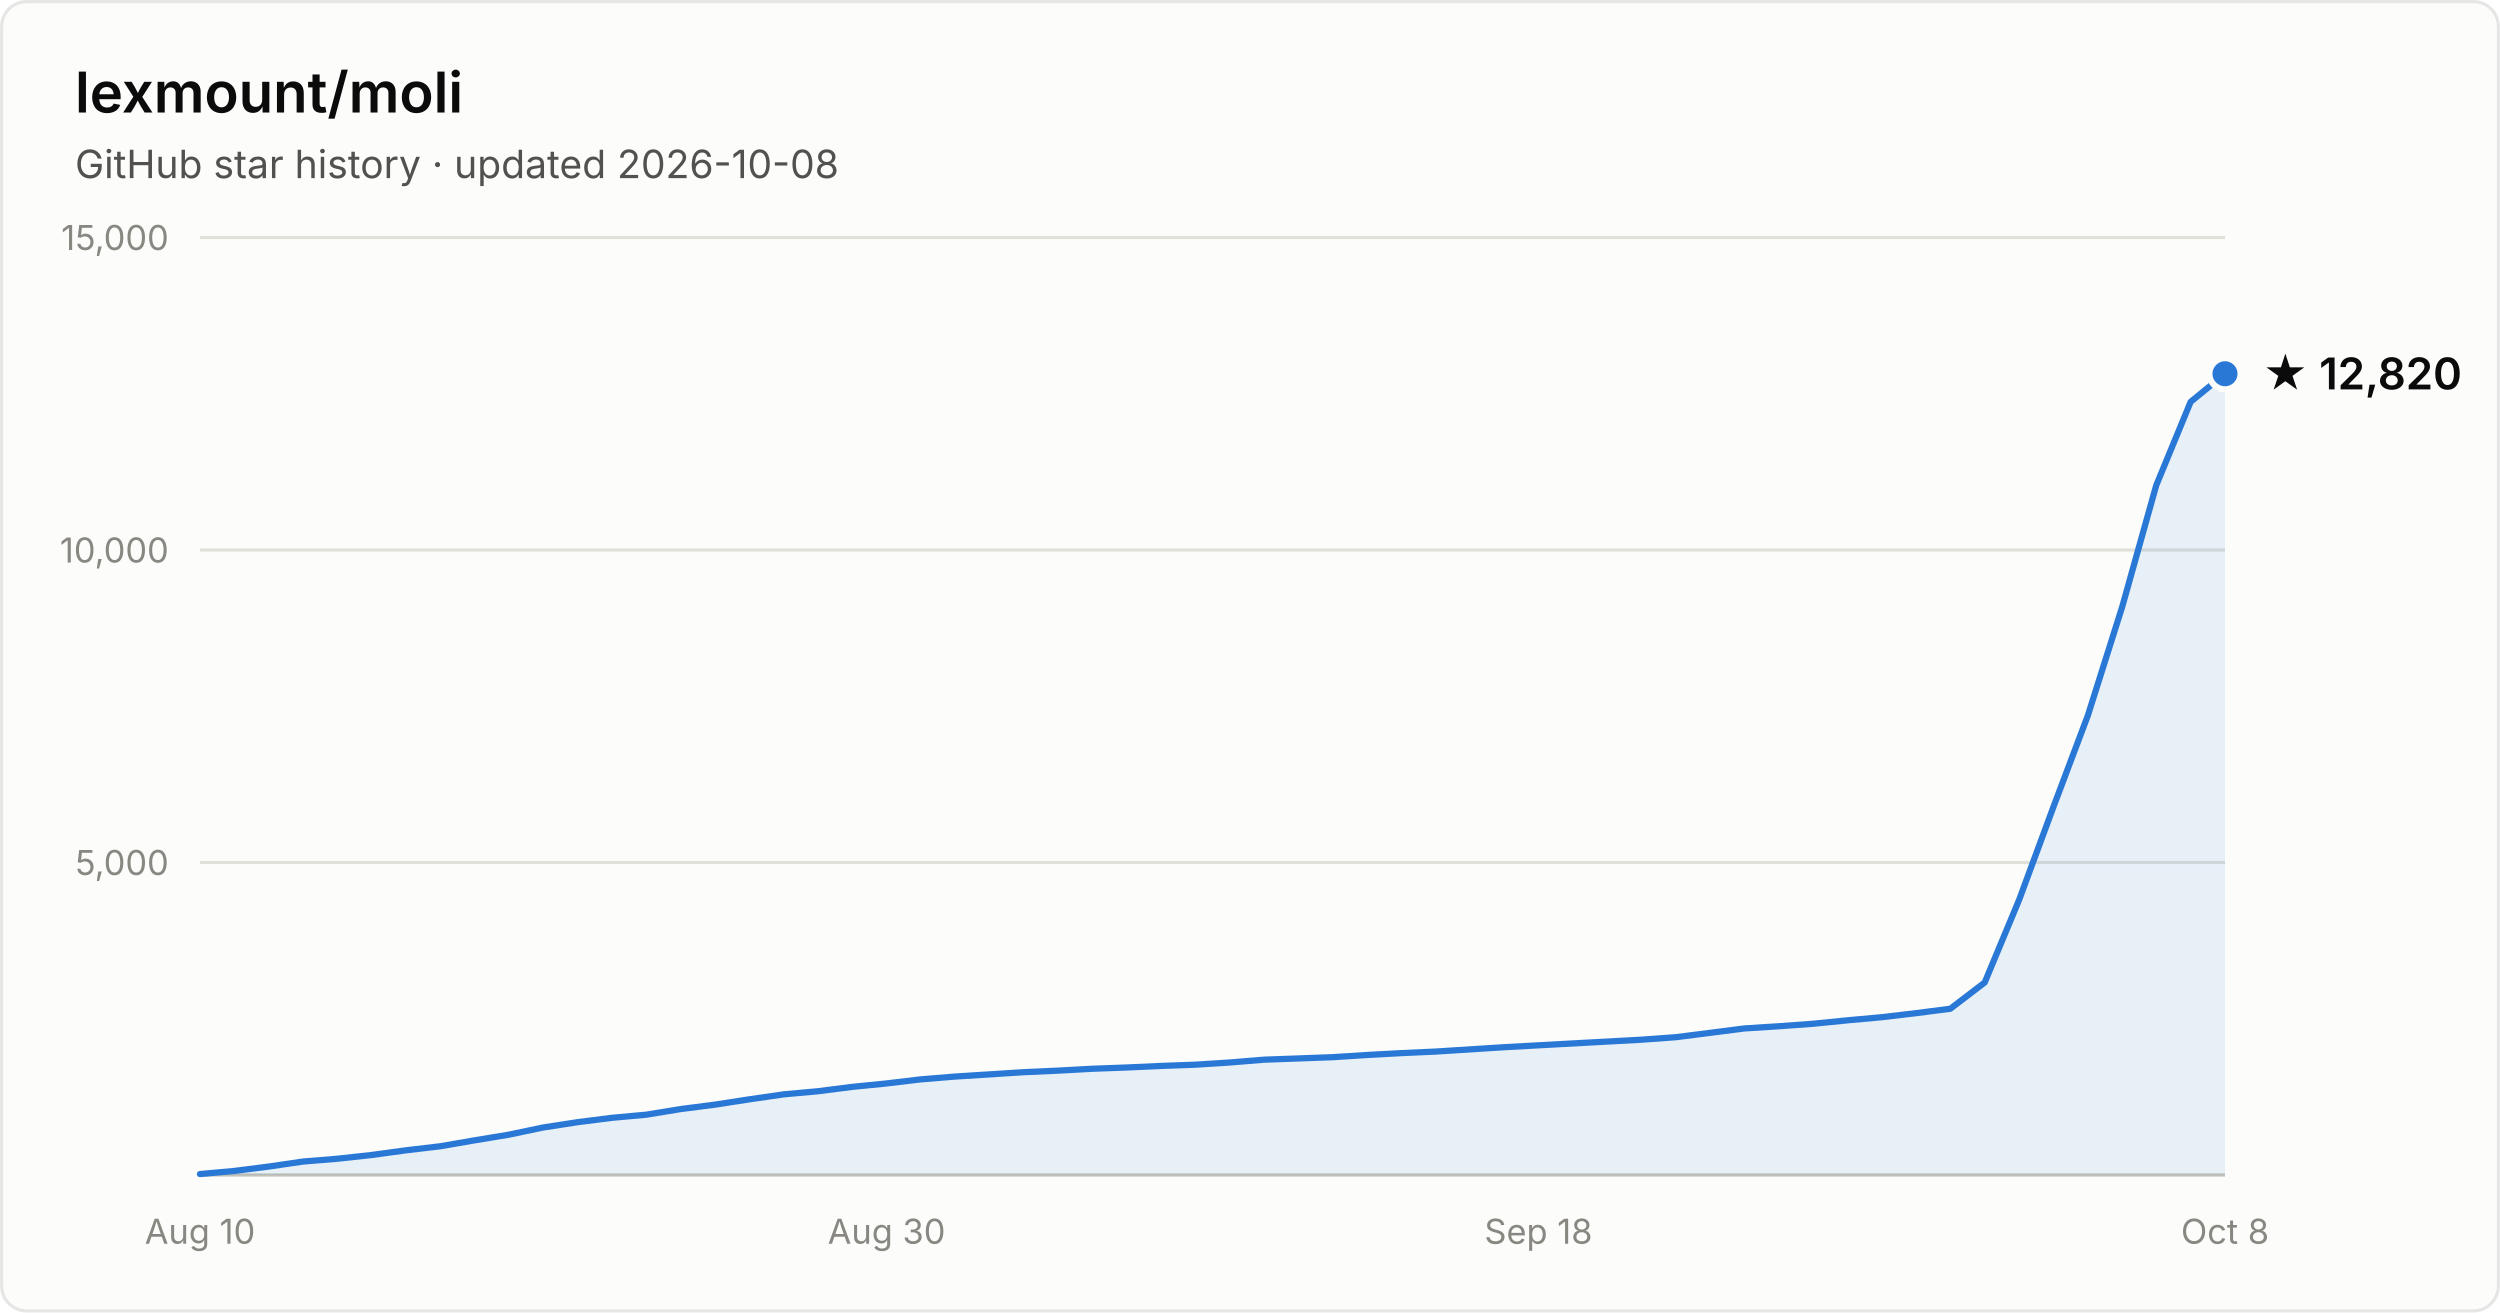
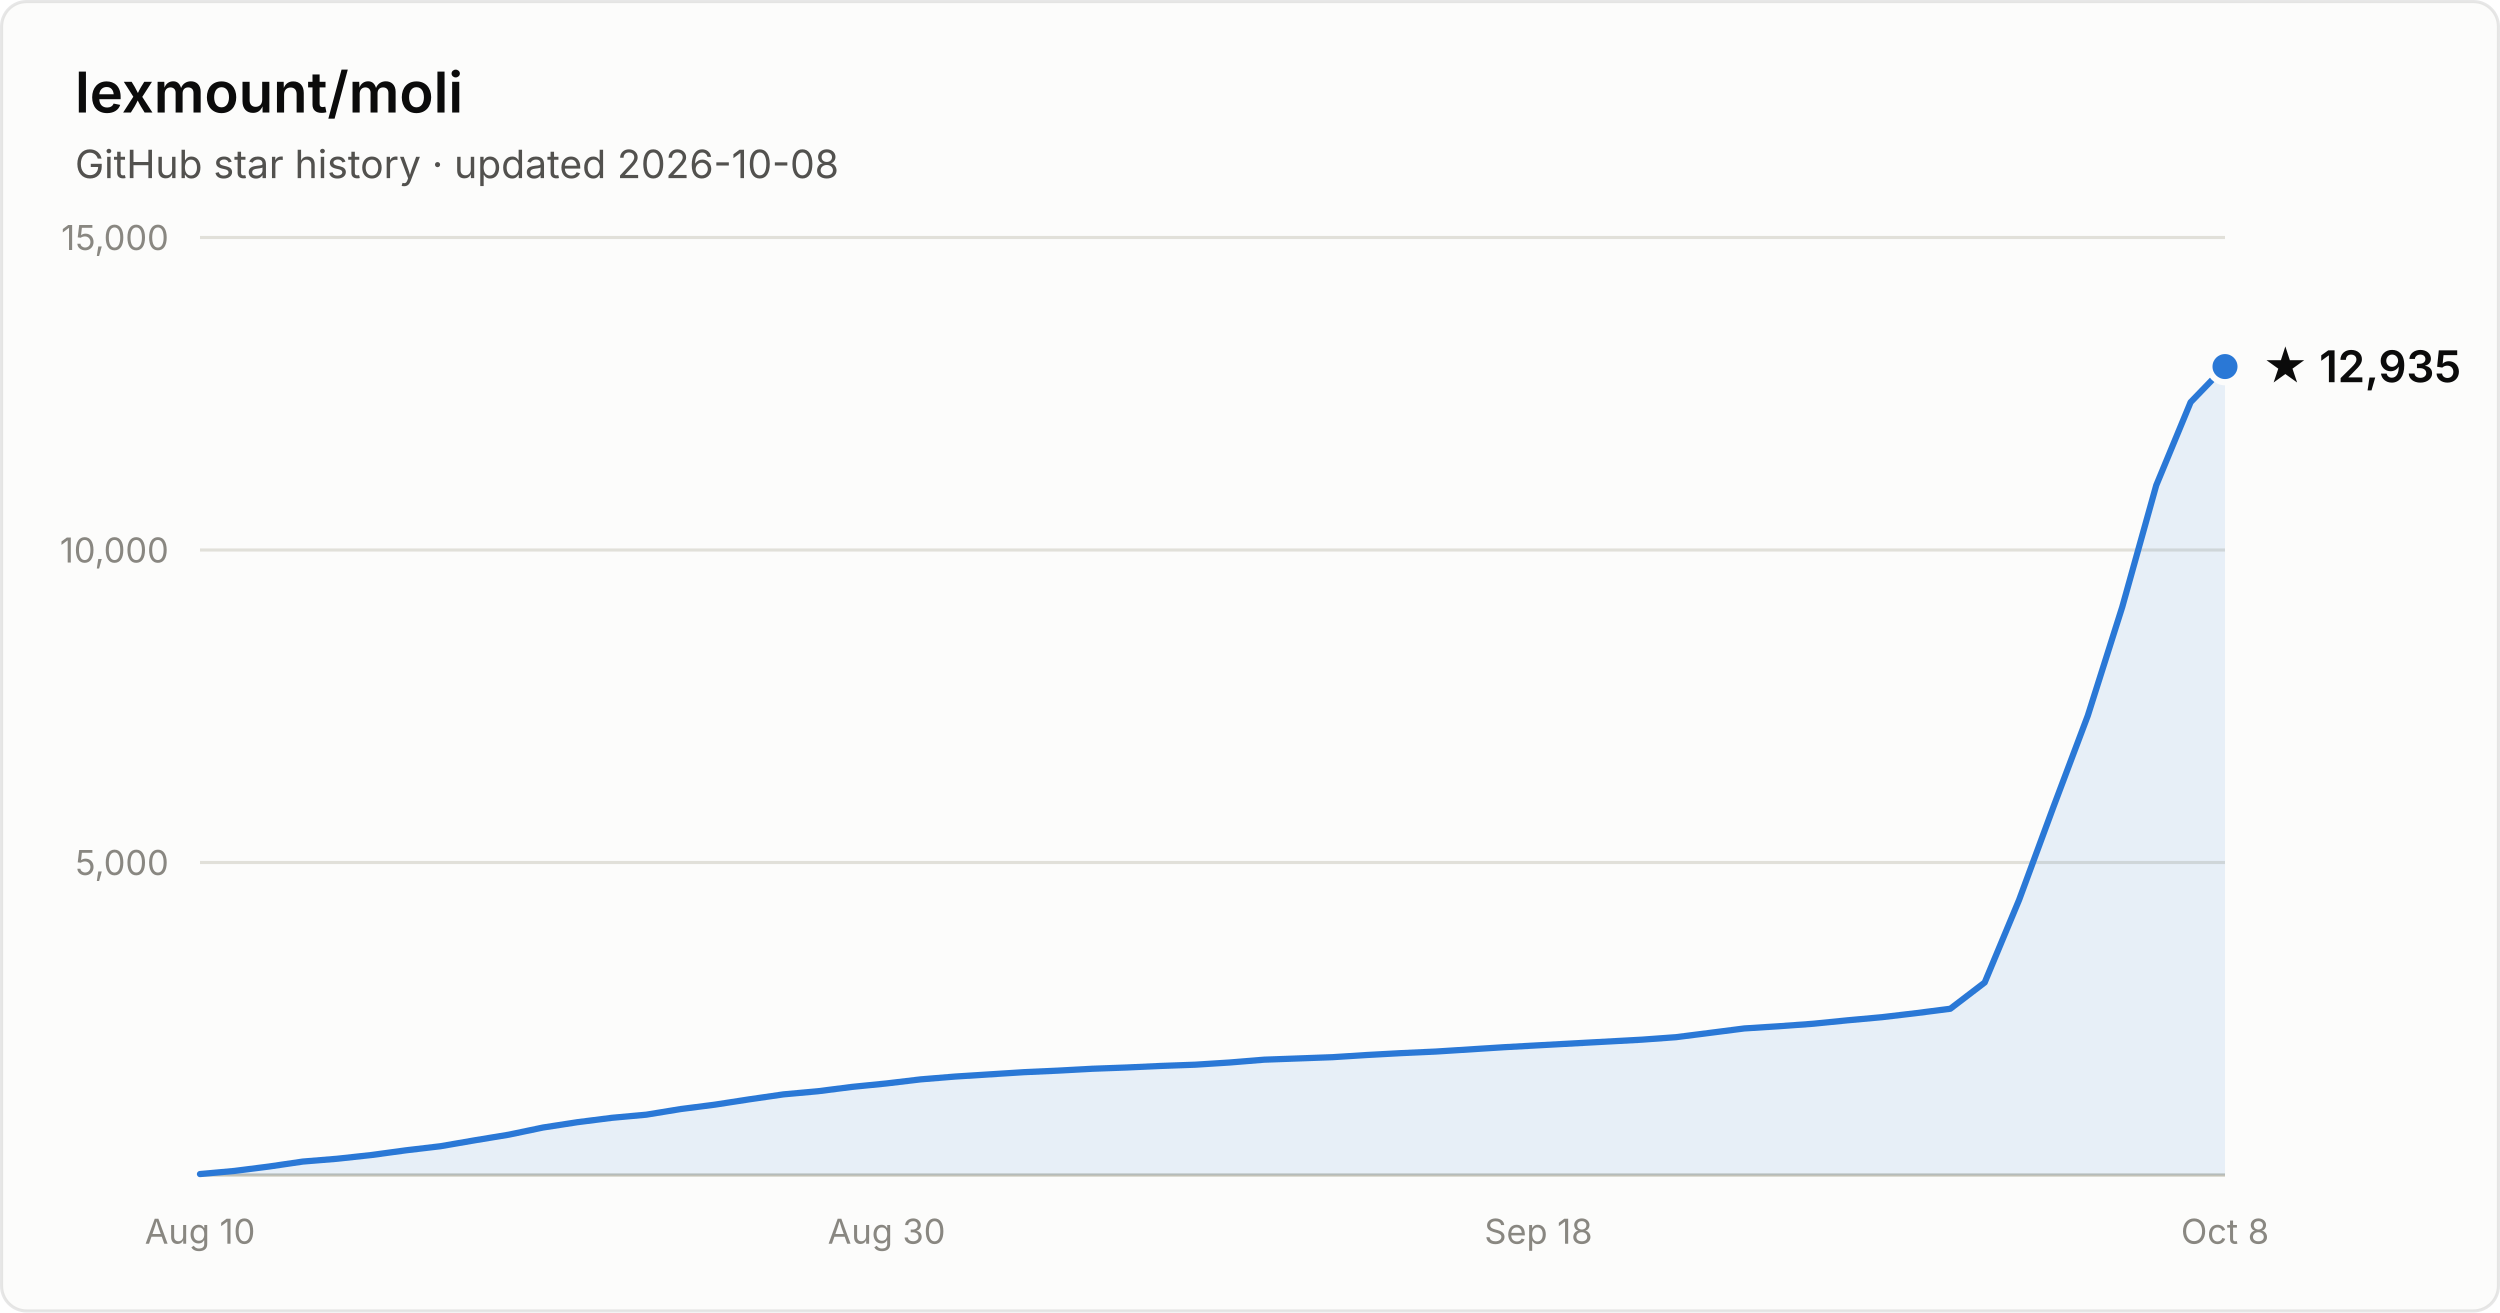
- <svg xmlns="http://www.w3.org/2000/svg" width="800" height="420" viewBox="0 0 800 420" font-family="system-ui, -apple-system, Segoe UI, sans-serif" role="img" aria-label="Star history of lexmount/moli: 12,820 stars as of 2026-10-08">
+ <svg xmlns="http://www.w3.org/2000/svg" width="800" height="420" viewBox="0 0 800 420" font-family="system-ui, -apple-system, Segoe UI, sans-serif" role="img" aria-label="Star history of lexmount/moli: 12,935 stars as of 2026-10-08">
  <rect x="0.5" y="0.5" width="799" height="419" rx="8" fill="#fcfcfb" stroke="rgba(11,11,11,0.10)" />
  <text x="24" y="36" fill="#0b0b0b" font-size="18" font-weight="600">lexmount/moli</text>
  <text x="24" y="57" fill="#52514e" font-size="12.5">GitHub star history · updated 2026-10-08</text>
  <line x1="64" y1="276.0" x2="712" y2="276.0" stroke="#e1e0d9" stroke-width="1" />
  <text x="54" y="280.0" text-anchor="end" fill="#898781" font-size="11" style="font-variant-numeric:tabular-nums">5,000</text>
  <line x1="64" y1="176.0" x2="712" y2="176.0" stroke="#e1e0d9" stroke-width="1" />
  <text x="54" y="180.0" text-anchor="end" fill="#898781" font-size="11" style="font-variant-numeric:tabular-nums">10,000</text>
  <line x1="64" y1="76.0" x2="712" y2="76.0" stroke="#e1e0d9" stroke-width="1" />
  <text x="54" y="80.0" text-anchor="end" fill="#898781" font-size="11" style="font-variant-numeric:tabular-nums">15,000</text>
  <line x1="64" y1="376" x2="712" y2="376" stroke="#c3c2b7" stroke-width="1" />
  <text x="64.0" y="398" text-anchor="middle" fill="#898781" font-size="11" style="font-variant-numeric:tabular-nums">Aug 10</text>
  <text x="283.7" y="398" text-anchor="middle" fill="#898781" font-size="11" style="font-variant-numeric:tabular-nums">Aug 30</text>
  <text x="492.3" y="398" text-anchor="middle" fill="#898781" font-size="11" style="font-variant-numeric:tabular-nums">Sep 18</text>
  <text x="712.0" y="398" text-anchor="middle" fill="#898781" font-size="11" style="font-variant-numeric:tabular-nums">Oct 8</text>
-   <path d="M64.0 375.7 L75.0 374.7 L86.0 373.3 L96.9 371.7 L107.9 370.8 L118.9 369.6 L129.9 368.1 L140.9 366.8 L151.9 364.9 L162.8 363.1 L173.8 360.8 L184.8 359.1 L195.8 357.7 L206.8 356.7 L217.8 354.9 L228.7 353.5 L239.7 351.8 L250.7 350.2 L261.7 349.2 L272.7 347.8 L283.7 346.7 L294.6 345.4 L305.6 344.5 L316.6 343.8 L327.6 343.1 L338.6 342.6 L349.6 342.0 L360.5 341.6 L371.5 341.1 L382.5 340.7 L393.5 340.0 L404.5 339.1 L415.5 338.7 L426.4 338.3 L437.4 337.6 L448.4 337.0 L459.4 336.5 L470.4 335.8 L481.4 335.1 L492.3 334.5 L503.3 333.9 L514.3 333.3 L525.3 332.7 L536.3 331.9 L547.3 330.5 L558.2 329.1 L569.2 328.4 L580.2 327.6 L591.2 326.5 L602.2 325.5 L613.2 324.2 L624.1 322.8 L635.1 314.4 L646.1 288.0 L657.1 258.2 L668.1 229.0 L679.1 194.2 L690.0 155.3 L701.0 128.6 L712.0 119.6 L712.0 376 L64.0 376 Z" fill="#2a78d6" fill-opacity="0.1" />
-   <path d="M64.0 375.7 L75.0 374.7 L86.0 373.3 L96.9 371.7 L107.9 370.8 L118.9 369.6 L129.9 368.1 L140.9 366.8 L151.9 364.9 L162.8 363.1 L173.8 360.8 L184.8 359.1 L195.8 357.7 L206.8 356.7 L217.8 354.9 L228.7 353.5 L239.7 351.8 L250.7 350.2 L261.7 349.2 L272.7 347.8 L283.7 346.7 L294.6 345.4 L305.6 344.5 L316.6 343.8 L327.6 343.1 L338.6 342.6 L349.6 342.0 L360.5 341.6 L371.5 341.1 L382.5 340.7 L393.5 340.0 L404.5 339.1 L415.5 338.7 L426.4 338.3 L437.4 337.6 L448.4 337.0 L459.4 336.5 L470.4 335.8 L481.4 335.1 L492.3 334.5 L503.3 333.9 L514.3 333.3 L525.3 332.7 L536.3 331.9 L547.3 330.5 L558.2 329.1 L569.2 328.4 L580.2 327.6 L591.2 326.5 L602.2 325.5 L613.2 324.2 L624.1 322.8 L635.1 314.4 L646.1 288.0 L657.1 258.2 L668.1 229.0 L679.1 194.2 L690.0 155.3 L701.0 128.6 L712.0 119.6" fill="none" stroke="#2a78d6" stroke-width="2" stroke-linejoin="round" stroke-linecap="round" />
-   <circle cx="712.0" cy="119.6" r="5" fill="#2a78d6" stroke="#fcfcfb" stroke-width="2" />
-   <text x="724.0" y="124.6" fill="#0b0b0b" font-size="14" font-weight="600">★ 12,820</text>
+   <path d="M64.0 375.7 L75.0 374.7 L86.0 373.3 L96.9 371.7 L107.9 370.8 L118.9 369.6 L129.9 368.1 L140.9 366.8 L151.9 364.9 L162.8 363.1 L173.8 360.8 L184.8 359.1 L195.8 357.7 L206.8 356.7 L217.8 354.9 L228.7 353.5 L239.7 351.8 L250.7 350.2 L261.7 349.2 L272.7 347.8 L283.7 346.7 L294.6 345.4 L305.6 344.5 L316.6 343.8 L327.6 343.1 L338.6 342.6 L349.6 342.0 L360.5 341.6 L371.5 341.1 L382.5 340.7 L393.5 340.0 L404.5 339.1 L415.5 338.7 L426.4 338.3 L437.4 337.6 L448.4 337.0 L459.4 336.5 L470.4 335.8 L481.4 335.1 L492.3 334.5 L503.3 333.9 L514.3 333.3 L525.3 332.7 L536.3 331.9 L547.3 330.5 L558.2 329.1 L569.2 328.4 L580.2 327.6 L591.2 326.5 L602.2 325.5 L613.2 324.2 L624.1 322.8 L635.1 314.4 L646.1 288.0 L657.1 258.2 L668.1 229.0 L679.1 194.3 L690.0 155.3 L701.0 128.7 L712.0 117.3 L712.0 376 L64.0 376 Z" fill="#2a78d6" fill-opacity="0.1" />
+   <path d="M64.0 375.7 L75.0 374.7 L86.0 373.3 L96.9 371.7 L107.9 370.8 L118.9 369.6 L129.9 368.1 L140.9 366.8 L151.9 364.9 L162.8 363.1 L173.8 360.8 L184.8 359.1 L195.8 357.7 L206.8 356.7 L217.8 354.9 L228.7 353.5 L239.7 351.8 L250.7 350.2 L261.7 349.2 L272.7 347.8 L283.7 346.7 L294.6 345.4 L305.6 344.5 L316.6 343.8 L327.6 343.1 L338.6 342.6 L349.6 342.0 L360.5 341.6 L371.5 341.1 L382.5 340.7 L393.5 340.0 L404.5 339.1 L415.5 338.7 L426.4 338.3 L437.4 337.6 L448.4 337.0 L459.4 336.5 L470.4 335.8 L481.4 335.1 L492.3 334.5 L503.3 333.9 L514.3 333.3 L525.3 332.7 L536.3 331.9 L547.3 330.5 L558.2 329.1 L569.2 328.4 L580.2 327.6 L591.2 326.5 L602.2 325.5 L613.2 324.2 L624.1 322.8 L635.1 314.4 L646.1 288.0 L657.1 258.2 L668.1 229.0 L679.1 194.3 L690.0 155.3 L701.0 128.7 L712.0 117.3" fill="none" stroke="#2a78d6" stroke-width="2" stroke-linejoin="round" stroke-linecap="round" />
+   <circle cx="712.0" cy="117.3" r="5" fill="#2a78d6" stroke="#fcfcfb" stroke-width="2" />
+   <text x="724.0" y="122.3" fill="#0b0b0b" font-size="14" font-weight="600">★ 12,935</text>
</svg>
